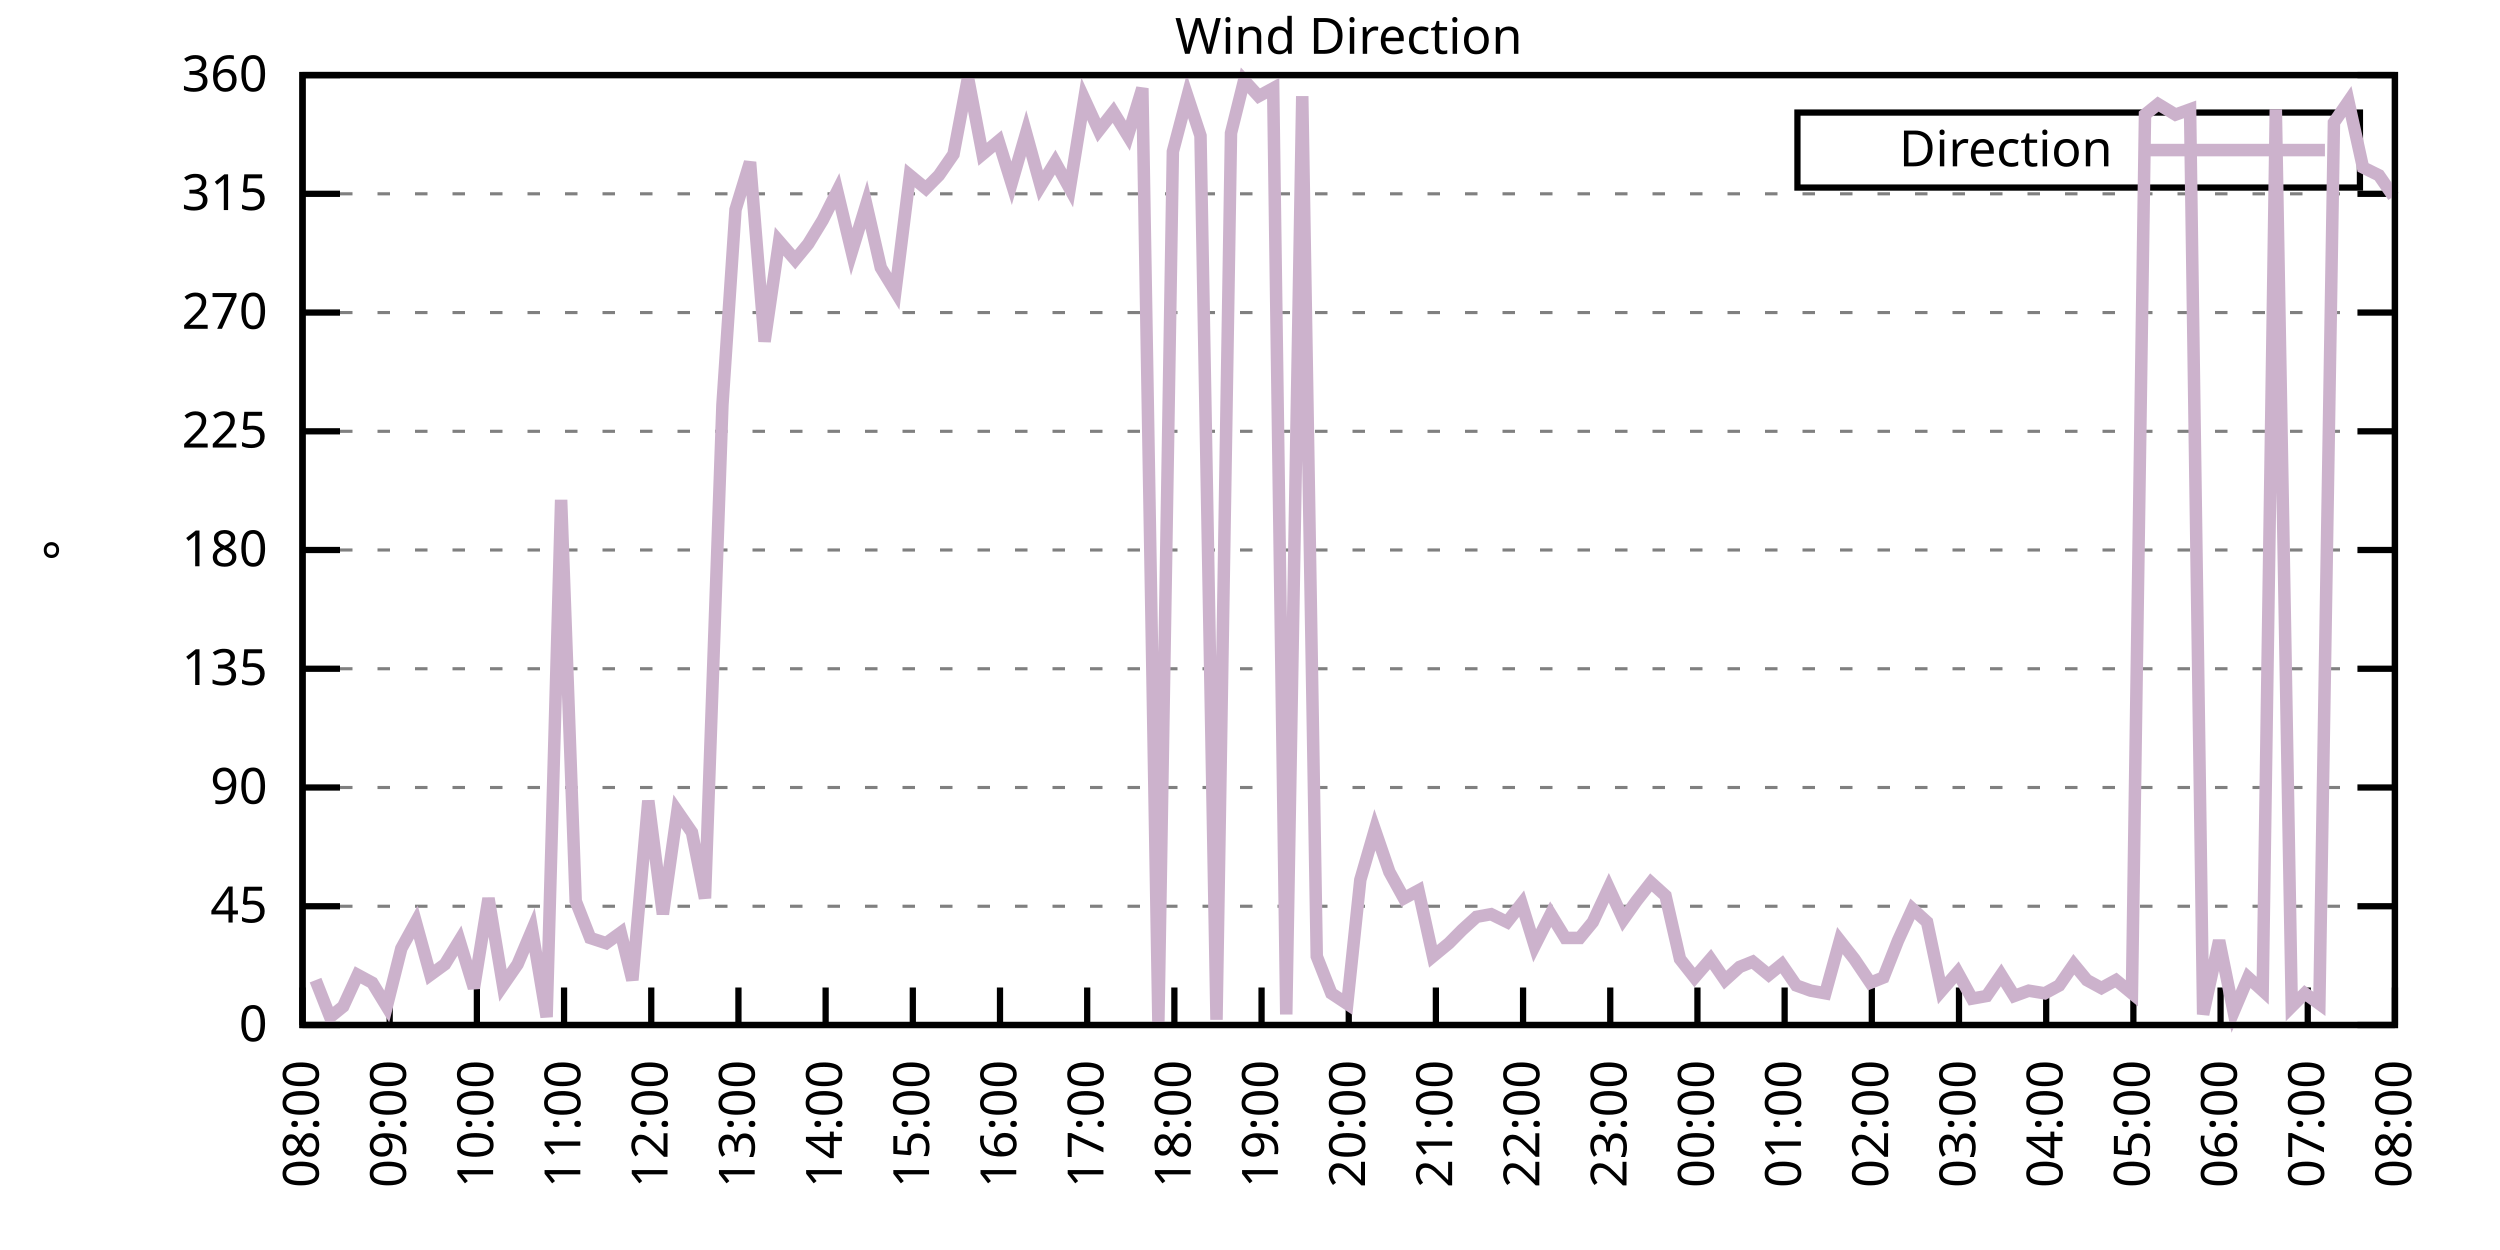
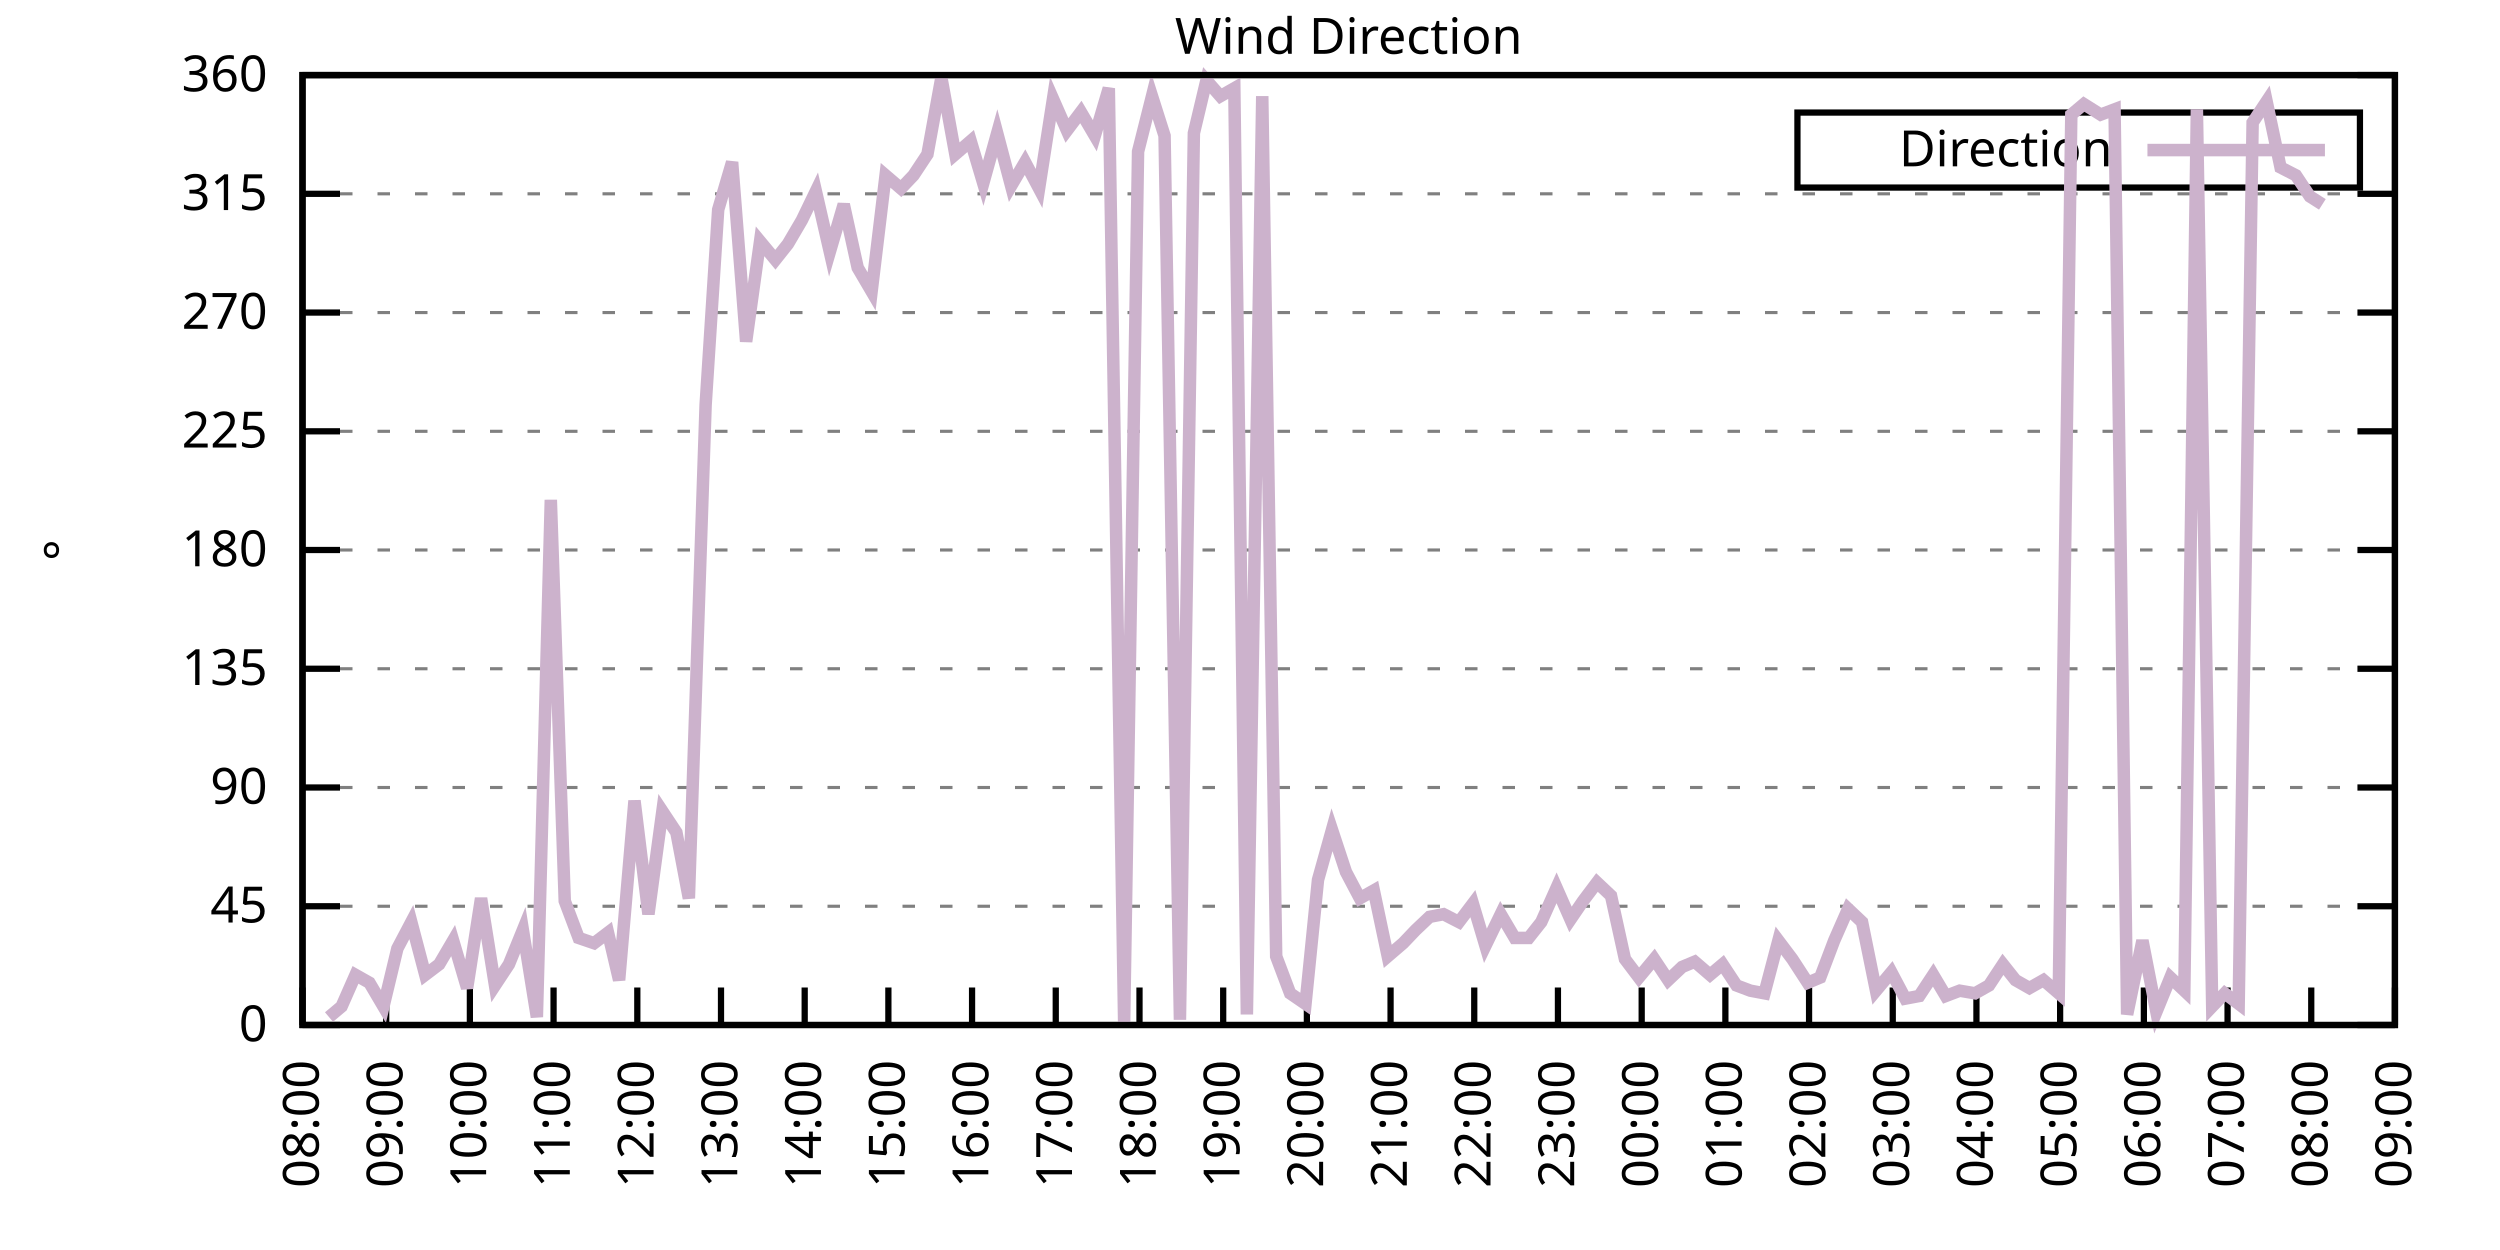
<svg xmlns="http://www.w3.org/2000/svg" xmlns:xlink="http://www.w3.org/1999/xlink" width="400" height="200" viewBox="0 0 400 200">
  <g id="gnuplot_canvas">
    <rect x="0" y="0" width="400" height="200" fill="none" />
    <defs>
      <circle id="gpDot" r="0.5" stroke-width="0.5" stroke="currentColor" />
      <path id="gpPt0" stroke-width="0.333" stroke="currentColor" d="M-1,0 h2 M0,-1 v2" />
      <path id="gpPt1" stroke-width="0.333" stroke="currentColor" d="M-1,-1 L1,1 M1,-1 L-1,1" />
      <path id="gpPt2" stroke-width="0.333" stroke="currentColor" d="M-1,0 L1,0 M0,-1 L0,1 M-1,-1 L1,1 M-1,1 L1,-1" />
      <rect id="gpPt3" stroke-width="0.333" stroke="currentColor" x="-1" y="-1" width="2" height="2" />
      <rect id="gpPt4" stroke-width="0.333" stroke="currentColor" fill="currentColor" x="-1" y="-1" width="2" height="2" />
      <circle id="gpPt5" stroke-width="0.333" stroke="currentColor" cx="0" cy="0" r="1" />
      <use xlink:href="#gpPt5" id="gpPt6" fill="currentColor" stroke="none" />
      <path id="gpPt7" stroke-width="0.333" stroke="currentColor" d="M0,-1.33 L-1.33,0.67 L1.33,0.67 z" />
      <use xlink:href="#gpPt7" id="gpPt8" fill="currentColor" stroke="none" />
      <use xlink:href="#gpPt7" id="gpPt9" stroke="currentColor" transform="rotate(180)" />
      <use xlink:href="#gpPt9" id="gpPt10" fill="currentColor" stroke="none" />
      <use xlink:href="#gpPt3" id="gpPt11" stroke="currentColor" transform="rotate(45)" />
      <use xlink:href="#gpPt11" id="gpPt12" fill="currentColor" stroke="none" />
      <path id="gpPt13" stroke-width="0.333" stroke="currentColor" d="M0,1.330 L1.265,0.411 L0.782,-1.067 L-0.782,-1.076 L-1.265,0.411 z" />
      <use xlink:href="#gpPt13" id="gpPt14" fill="currentColor" stroke="none" />
      <filter id="textbox" filterUnits="objectBoundingBox" x="0" y="0" height="1" width="1">
        <feFlood flood-color="white" flood-opacity="1" result="bgnd" />
        <feComposite in="SourceGraphic" in2="bgnd" operator="atop" />
      </filter>
      <filter id="greybox" filterUnits="objectBoundingBox" x="0" y="0" height="1" width="1">
        <feFlood flood-color="lightgrey" flood-opacity="1" result="grey" />
        <feComposite in="SourceGraphic" in2="grey" operator="atop" />
      </filter>
    </defs>
    <g fill="none" color="white" stroke="currentColor" stroke-width="1.00" stroke-linecap="butt" stroke-linejoin="miter">
</g>
    <g fill="none" color="black" stroke="currentColor" stroke-width="1.00" stroke-linecap="butt" stroke-linejoin="miter">
      <g stroke="none" shape-rendering="crispEdges">
        <polygon fill="rgb(255, 255, 255)" points="48.40,164.00 383.18,164.00 383.18,12.02 48.40,12.02 " />
      </g>
    </g>
    <g fill="none" color="black" stroke="currentColor" stroke-width="1.00" stroke-linecap="butt" stroke-linejoin="miter">
</g>
    <g fill="none" color="black" stroke="black" stroke-width="0.50" stroke-linecap="butt" stroke-linejoin="miter">
</g>
    <g fill="none" color="gray" stroke="currentColor" stroke-width="0.50" stroke-linecap="butt" stroke-linejoin="miter">
      <path stroke="gray" stroke-dasharray="2,4" class="gridline" d="M48.40,164.00 L383.19,164.00  " />
    </g>
    <g fill="none" color="gray" stroke="gray" stroke-width="1.00" stroke-linecap="butt" stroke-linejoin="miter">
</g>
    <g fill="none" color="black" stroke="currentColor" stroke-width="1.00" stroke-linecap="butt" stroke-linejoin="miter">
      <path stroke="black" d="M48.40,164.00 L54.40,164.00 M383.19,164.00 L377.19,164.00  " />
      <g transform="translate(42.80,166.60)" stroke="none" fill="black" font-family="Sans" font-size="8.00" text-anchor="end">
        <text>
          <tspan font-family="Sans"> 0</tspan>
        </text>
      </g>
    </g>
    <g fill="none" color="black" stroke="currentColor" stroke-width="1.00" stroke-linecap="butt" stroke-linejoin="miter">
</g>
    <g fill="none" color="black" stroke="black" stroke-width="0.50" stroke-linecap="butt" stroke-linejoin="miter">
</g>
    <g fill="none" color="gray" stroke="currentColor" stroke-width="0.50" stroke-linecap="butt" stroke-linejoin="miter">
      <path stroke="gray" stroke-dasharray="2,4" class="gridline" d="M48.40,145.00 L383.19,145.00  " />
    </g>
    <g fill="none" color="gray" stroke="gray" stroke-width="1.00" stroke-linecap="butt" stroke-linejoin="miter">
</g>
    <g fill="none" color="black" stroke="currentColor" stroke-width="1.00" stroke-linecap="butt" stroke-linejoin="miter">
      <path stroke="black" d="M48.40,145.00 L54.40,145.00 M383.19,145.00 L377.19,145.00  " />
      <g transform="translate(42.80,147.60)" stroke="none" fill="black" font-family="Sans" font-size="8.00" text-anchor="end">
        <text>
          <tspan font-family="Sans"> 45</tspan>
        </text>
      </g>
    </g>
    <g fill="none" color="black" stroke="currentColor" stroke-width="1.00" stroke-linecap="butt" stroke-linejoin="miter">
</g>
    <g fill="none" color="black" stroke="black" stroke-width="0.50" stroke-linecap="butt" stroke-linejoin="miter">
</g>
    <g fill="none" color="gray" stroke="currentColor" stroke-width="0.50" stroke-linecap="butt" stroke-linejoin="miter">
      <path stroke="gray" stroke-dasharray="2,4" class="gridline" d="M48.40,126.00 L383.19,126.00  " />
    </g>
    <g fill="none" color="gray" stroke="gray" stroke-width="1.00" stroke-linecap="butt" stroke-linejoin="miter">
</g>
    <g fill="none" color="black" stroke="currentColor" stroke-width="1.00" stroke-linecap="butt" stroke-linejoin="miter">
      <path stroke="black" d="M48.40,126.00 L54.40,126.00 M383.19,126.00 L377.19,126.00  " />
      <g transform="translate(42.80,128.60)" stroke="none" fill="black" font-family="Sans" font-size="8.00" text-anchor="end">
        <text>
          <tspan font-family="Sans"> 90</tspan>
        </text>
      </g>
    </g>
    <g fill="none" color="black" stroke="currentColor" stroke-width="1.00" stroke-linecap="butt" stroke-linejoin="miter">
</g>
    <g fill="none" color="black" stroke="black" stroke-width="0.50" stroke-linecap="butt" stroke-linejoin="miter">
</g>
    <g fill="none" color="gray" stroke="currentColor" stroke-width="0.50" stroke-linecap="butt" stroke-linejoin="miter">
      <path stroke="gray" stroke-dasharray="2,4" class="gridline" d="M48.40,107.00 L383.19,107.00  " />
    </g>
    <g fill="none" color="gray" stroke="gray" stroke-width="1.00" stroke-linecap="butt" stroke-linejoin="miter">
</g>
    <g fill="none" color="black" stroke="currentColor" stroke-width="1.00" stroke-linecap="butt" stroke-linejoin="miter">
      <path stroke="black" d="M48.40,107.00 L54.40,107.00 M383.19,107.00 L377.19,107.00  " />
      <g transform="translate(42.80,109.60)" stroke="none" fill="black" font-family="Sans" font-size="8.00" text-anchor="end">
        <text>
          <tspan font-family="Sans"> 135</tspan>
        </text>
      </g>
    </g>
    <g fill="none" color="black" stroke="currentColor" stroke-width="1.00" stroke-linecap="butt" stroke-linejoin="miter">
</g>
    <g fill="none" color="black" stroke="black" stroke-width="0.50" stroke-linecap="butt" stroke-linejoin="miter">
</g>
    <g fill="none" color="gray" stroke="currentColor" stroke-width="0.50" stroke-linecap="butt" stroke-linejoin="miter">
      <path stroke="gray" stroke-dasharray="2,4" class="gridline" d="M48.40,88.00 L383.19,88.00  " />
    </g>
    <g fill="none" color="gray" stroke="gray" stroke-width="1.00" stroke-linecap="butt" stroke-linejoin="miter">
</g>
    <g fill="none" color="black" stroke="currentColor" stroke-width="1.00" stroke-linecap="butt" stroke-linejoin="miter">
      <path stroke="black" d="M48.40,88.00 L54.40,88.00 M383.19,88.00 L377.19,88.00  " />
      <g transform="translate(42.80,90.60)" stroke="none" fill="black" font-family="Sans" font-size="8.00" text-anchor="end">
        <text>
          <tspan font-family="Sans"> 180</tspan>
        </text>
      </g>
    </g>
    <g fill="none" color="black" stroke="currentColor" stroke-width="1.00" stroke-linecap="butt" stroke-linejoin="miter">
</g>
    <g fill="none" color="black" stroke="black" stroke-width="0.50" stroke-linecap="butt" stroke-linejoin="miter">
</g>
    <g fill="none" color="gray" stroke="currentColor" stroke-width="0.50" stroke-linecap="butt" stroke-linejoin="miter">
      <path stroke="gray" stroke-dasharray="2,4" class="gridline" d="M48.40,69.01 L383.19,69.01  " />
    </g>
    <g fill="none" color="gray" stroke="gray" stroke-width="1.00" stroke-linecap="butt" stroke-linejoin="miter">
</g>
    <g fill="none" color="black" stroke="currentColor" stroke-width="1.00" stroke-linecap="butt" stroke-linejoin="miter">
      <path stroke="black" d="M48.40,69.01 L54.40,69.01 M383.19,69.01 L377.19,69.01  " />
      <g transform="translate(42.80,71.61)" stroke="none" fill="black" font-family="Sans" font-size="8.00" text-anchor="end">
        <text>
          <tspan font-family="Sans"> 225</tspan>
        </text>
      </g>
    </g>
    <g fill="none" color="black" stroke="currentColor" stroke-width="1.00" stroke-linecap="butt" stroke-linejoin="miter">
</g>
    <g fill="none" color="black" stroke="black" stroke-width="0.50" stroke-linecap="butt" stroke-linejoin="miter">
</g>
    <g fill="none" color="gray" stroke="currentColor" stroke-width="0.50" stroke-linecap="butt" stroke-linejoin="miter">
      <path stroke="gray" stroke-dasharray="2,4" class="gridline" d="M48.40,50.01 L383.19,50.01  " />
    </g>
    <g fill="none" color="gray" stroke="gray" stroke-width="1.00" stroke-linecap="butt" stroke-linejoin="miter">
</g>
    <g fill="none" color="black" stroke="currentColor" stroke-width="1.00" stroke-linecap="butt" stroke-linejoin="miter">
      <path stroke="black" d="M48.40,50.01 L54.40,50.01 M383.19,50.01 L377.19,50.01  " />
      <g transform="translate(42.80,52.61)" stroke="none" fill="black" font-family="Sans" font-size="8.00" text-anchor="end">
        <text>
          <tspan font-family="Sans"> 270</tspan>
        </text>
      </g>
    </g>
    <g fill="none" color="black" stroke="currentColor" stroke-width="1.00" stroke-linecap="butt" stroke-linejoin="miter">
</g>
    <g fill="none" color="black" stroke="black" stroke-width="0.50" stroke-linecap="butt" stroke-linejoin="miter">
</g>
    <g fill="none" color="gray" stroke="currentColor" stroke-width="0.50" stroke-linecap="butt" stroke-linejoin="miter">
      <path stroke="gray" stroke-dasharray="2,4" class="gridline" d="M48.40,31.01 L383.19,31.01  " />
    </g>
    <g fill="none" color="gray" stroke="gray" stroke-width="1.00" stroke-linecap="butt" stroke-linejoin="miter">
</g>
    <g fill="none" color="black" stroke="currentColor" stroke-width="1.00" stroke-linecap="butt" stroke-linejoin="miter">
      <path stroke="black" d="M48.40,31.01 L54.40,31.01 M383.19,31.01 L377.19,31.01  " />
      <g transform="translate(42.80,33.61)" stroke="none" fill="black" font-family="Sans" font-size="8.00" text-anchor="end">
        <text>
          <tspan font-family="Sans"> 315</tspan>
        </text>
      </g>
    </g>
    <g fill="none" color="black" stroke="currentColor" stroke-width="1.00" stroke-linecap="butt" stroke-linejoin="miter">
</g>
    <g fill="none" color="black" stroke="black" stroke-width="0.50" stroke-linecap="butt" stroke-linejoin="miter">
</g>
    <g fill="none" color="gray" stroke="currentColor" stroke-width="0.50" stroke-linecap="butt" stroke-linejoin="miter">
      <path stroke="gray" stroke-dasharray="2,4" class="gridline" d="M48.40,12.01 L383.19,12.01  " />
    </g>
    <g fill="none" color="gray" stroke="gray" stroke-width="1.00" stroke-linecap="butt" stroke-linejoin="miter">
</g>
    <g fill="none" color="black" stroke="currentColor" stroke-width="1.00" stroke-linecap="butt" stroke-linejoin="miter">
      <path stroke="black" d="M48.40,12.01 L54.40,12.01 M383.19,12.01 L377.19,12.01  " />
      <g transform="translate(42.80,14.61)" stroke="none" fill="black" font-family="Sans" font-size="8.00" text-anchor="end">
        <text>
          <tspan font-family="Sans"> 360</tspan>
        </text>
      </g>
    </g>
    <g fill="none" color="black" stroke="currentColor" stroke-width="1.00" stroke-linecap="butt" stroke-linejoin="miter">
      <path stroke="black" d="M48.40,164.00 L48.40,158.00  " />
      <g transform="translate(51.00,169.60) rotate(270.00)" stroke="none" fill="black" font-family="Sans" font-size="8.00" text-anchor="end">
        <text>
          <tspan font-family="Sans">08:00</tspan>
        </text>
      </g>
    </g>
    <g fill="none" color="black" stroke="currentColor" stroke-width="1.00" stroke-linecap="butt" stroke-linejoin="miter">
-       <path stroke="black" d="M62.35,164.00 L62.35,158.00  " />
-       <g transform="translate(64.95,169.60) rotate(270.00)" stroke="none" fill="black" font-family="Sans" font-size="8.00" text-anchor="end">
+       <path stroke="black" d="M61.79,164.00 L61.79,158.00  " />
+       <g transform="translate(64.39,169.60) rotate(270.00)" stroke="none" fill="black" font-family="Sans" font-size="8.00" text-anchor="end">
        <text>
          <tspan font-family="Sans">09:00</tspan>
        </text>
      </g>
    </g>
    <g fill="none" color="black" stroke="currentColor" stroke-width="1.00" stroke-linecap="butt" stroke-linejoin="miter">
-       <path stroke="black" d="M76.30,164.00 L76.30,158.00  " />
-       <g transform="translate(78.90,169.60) rotate(270.00)" stroke="none" fill="black" font-family="Sans" font-size="8.00" text-anchor="end">
+       <path stroke="black" d="M75.18,164.00 L75.18,158.00  " />
+       <g transform="translate(77.78,169.60) rotate(270.00)" stroke="none" fill="black" font-family="Sans" font-size="8.00" text-anchor="end">
        <text>
          <tspan font-family="Sans">10:00</tspan>
        </text>
      </g>
    </g>
    <g fill="none" color="black" stroke="currentColor" stroke-width="1.00" stroke-linecap="butt" stroke-linejoin="miter">
-       <path stroke="black" d="M90.25,164.00 L90.25,158.00  " />
-       <g transform="translate(92.85,169.60) rotate(270.00)" stroke="none" fill="black" font-family="Sans" font-size="8.00" text-anchor="end">
+       <path stroke="black" d="M88.57,164.00 L88.57,158.00  " />
+       <g transform="translate(91.17,169.60) rotate(270.00)" stroke="none" fill="black" font-family="Sans" font-size="8.00" text-anchor="end">
        <text>
          <tspan font-family="Sans">11:00</tspan>
        </text>
      </g>
    </g>
    <g fill="none" color="black" stroke="currentColor" stroke-width="1.00" stroke-linecap="butt" stroke-linejoin="miter">
-       <path stroke="black" d="M104.20,164.00 L104.20,158.00  " />
-       <g transform="translate(106.80,169.60) rotate(270.00)" stroke="none" fill="black" font-family="Sans" font-size="8.00" text-anchor="end">
+       <path stroke="black" d="M101.97,164.00 L101.97,158.00  " />
+       <g transform="translate(104.57,169.60) rotate(270.00)" stroke="none" fill="black" font-family="Sans" font-size="8.00" text-anchor="end">
        <text>
          <tspan font-family="Sans">12:00</tspan>
        </text>
      </g>
    </g>
    <g fill="none" color="black" stroke="currentColor" stroke-width="1.00" stroke-linecap="butt" stroke-linejoin="miter">
-       <path stroke="black" d="M118.15,164.00 L118.15,158.00  " />
-       <g transform="translate(120.75,169.60) rotate(270.00)" stroke="none" fill="black" font-family="Sans" font-size="8.00" text-anchor="end">
+       <path stroke="black" d="M115.36,164.00 L115.36,158.00  " />
+       <g transform="translate(117.96,169.60) rotate(270.00)" stroke="none" fill="black" font-family="Sans" font-size="8.00" text-anchor="end">
        <text>
          <tspan font-family="Sans">13:00</tspan>
        </text>
      </g>
    </g>
    <g fill="none" color="black" stroke="currentColor" stroke-width="1.00" stroke-linecap="butt" stroke-linejoin="miter">
-       <path stroke="black" d="M132.10,164.00 L132.10,158.00  " />
-       <g transform="translate(134.70,169.60) rotate(270.00)" stroke="none" fill="black" font-family="Sans" font-size="8.00" text-anchor="end">
+       <path stroke="black" d="M128.75,164.00 L128.75,158.00  " />
+       <g transform="translate(131.35,169.60) rotate(270.00)" stroke="none" fill="black" font-family="Sans" font-size="8.00" text-anchor="end">
        <text>
          <tspan font-family="Sans">14:00</tspan>
        </text>
      </g>
    </g>
    <g fill="none" color="black" stroke="currentColor" stroke-width="1.00" stroke-linecap="butt" stroke-linejoin="miter">
-       <path stroke="black" d="M146.05,164.00 L146.05,158.00  " />
-       <g transform="translate(148.65,169.60) rotate(270.00)" stroke="none" fill="black" font-family="Sans" font-size="8.00" text-anchor="end">
+       <path stroke="black" d="M142.14,164.00 L142.14,158.00  " />
+       <g transform="translate(144.74,169.60) rotate(270.00)" stroke="none" fill="black" font-family="Sans" font-size="8.00" text-anchor="end">
        <text>
          <tspan font-family="Sans">15:00</tspan>
        </text>
      </g>
    </g>
    <g fill="none" color="black" stroke="currentColor" stroke-width="1.00" stroke-linecap="butt" stroke-linejoin="miter">
-       <path stroke="black" d="M160.00,164.00 L160.00,158.00  " />
-       <g transform="translate(162.60,169.60) rotate(270.00)" stroke="none" fill="black" font-family="Sans" font-size="8.00" text-anchor="end">
+       <path stroke="black" d="M155.53,164.00 L155.53,158.00  " />
+       <g transform="translate(158.13,169.60) rotate(270.00)" stroke="none" fill="black" font-family="Sans" font-size="8.00" text-anchor="end">
        <text>
          <tspan font-family="Sans">16:00</tspan>
        </text>
      </g>
    </g>
    <g fill="none" color="black" stroke="currentColor" stroke-width="1.00" stroke-linecap="butt" stroke-linejoin="miter">
-       <path stroke="black" d="M173.95,164.00 L173.95,158.00  " />
-       <g transform="translate(176.55,169.60) rotate(270.00)" stroke="none" fill="black" font-family="Sans" font-size="8.00" text-anchor="end">
+       <path stroke="black" d="M168.92,164.00 L168.92,158.00  " />
+       <g transform="translate(171.52,169.60) rotate(270.00)" stroke="none" fill="black" font-family="Sans" font-size="8.00" text-anchor="end">
        <text>
          <tspan font-family="Sans">17:00</tspan>
        </text>
      </g>
    </g>
    <g fill="none" color="black" stroke="currentColor" stroke-width="1.00" stroke-linecap="butt" stroke-linejoin="miter">
-       <path stroke="black" d="M187.90,164.00 L187.90,158.00  " />
-       <g transform="translate(190.50,169.60) rotate(270.00)" stroke="none" fill="black" font-family="Sans" font-size="8.00" text-anchor="end">
+       <path stroke="black" d="M182.32,164.00 L182.32,158.00  " />
+       <g transform="translate(184.92,169.60) rotate(270.00)" stroke="none" fill="black" font-family="Sans" font-size="8.00" text-anchor="end">
        <text>
          <tspan font-family="Sans">18:00</tspan>
        </text>
      </g>
    </g>
    <g fill="none" color="black" stroke="currentColor" stroke-width="1.00" stroke-linecap="butt" stroke-linejoin="miter">
-       <path stroke="black" d="M201.85,164.00 L201.85,158.00  " />
-       <g transform="translate(204.45,169.60) rotate(270.00)" stroke="none" fill="black" font-family="Sans" font-size="8.00" text-anchor="end">
+       <path stroke="black" d="M195.71,164.00 L195.71,158.00  " />
+       <g transform="translate(198.31,169.60) rotate(270.00)" stroke="none" fill="black" font-family="Sans" font-size="8.00" text-anchor="end">
        <text>
          <tspan font-family="Sans">19:00</tspan>
        </text>
      </g>
    </g>
    <g fill="none" color="black" stroke="currentColor" stroke-width="1.00" stroke-linecap="butt" stroke-linejoin="miter">
-       <path stroke="black" d="M215.80,164.00 L215.80,158.00  " />
-       <g transform="translate(218.40,169.60) rotate(270.00)" stroke="none" fill="black" font-family="Sans" font-size="8.00" text-anchor="end">
+       <path stroke="black" d="M209.10,164.00 L209.10,158.00  " />
+       <g transform="translate(211.70,169.60) rotate(270.00)" stroke="none" fill="black" font-family="Sans" font-size="8.00" text-anchor="end">
        <text>
          <tspan font-family="Sans">20:00</tspan>
        </text>
      </g>
    </g>
    <g fill="none" color="black" stroke="currentColor" stroke-width="1.00" stroke-linecap="butt" stroke-linejoin="miter">
-       <path stroke="black" d="M229.74,164.00 L229.74,158.00  " />
-       <g transform="translate(232.34,169.60) rotate(270.00)" stroke="none" fill="black" font-family="Sans" font-size="8.00" text-anchor="end">
+       <path stroke="black" d="M222.49,164.00 L222.49,158.00  " />
+       <g transform="translate(225.09,169.60) rotate(270.00)" stroke="none" fill="black" font-family="Sans" font-size="8.00" text-anchor="end">
        <text>
          <tspan font-family="Sans">21:00</tspan>
        </text>
      </g>
    </g>
    <g fill="none" color="black" stroke="currentColor" stroke-width="1.00" stroke-linecap="butt" stroke-linejoin="miter">
-       <path stroke="black" d="M243.69,164.00 L243.69,158.00  " />
-       <g transform="translate(246.29,169.60) rotate(270.00)" stroke="none" fill="black" font-family="Sans" font-size="8.00" text-anchor="end">
+       <path stroke="black" d="M235.88,164.00 L235.88,158.00  " />
+       <g transform="translate(238.48,169.60) rotate(270.00)" stroke="none" fill="black" font-family="Sans" font-size="8.00" text-anchor="end">
        <text>
          <tspan font-family="Sans">22:00</tspan>
        </text>
      </g>
    </g>
    <g fill="none" color="black" stroke="currentColor" stroke-width="1.00" stroke-linecap="butt" stroke-linejoin="miter">
-       <path stroke="black" d="M257.64,164.00 L257.64,158.00  " />
-       <g transform="translate(260.24,169.60) rotate(270.00)" stroke="none" fill="black" font-family="Sans" font-size="8.00" text-anchor="end">
+       <path stroke="black" d="M249.27,164.00 L249.27,158.00  " />
+       <g transform="translate(251.87,169.60) rotate(270.00)" stroke="none" fill="black" font-family="Sans" font-size="8.00" text-anchor="end">
        <text>
          <tspan font-family="Sans">23:00</tspan>
        </text>
      </g>
    </g>
    <g fill="none" color="black" stroke="currentColor" stroke-width="1.00" stroke-linecap="butt" stroke-linejoin="miter">
-       <path stroke="black" d="M271.59,164.00 L271.59,158.00  " />
-       <g transform="translate(274.19,169.60) rotate(270.00)" stroke="none" fill="black" font-family="Sans" font-size="8.00" text-anchor="end">
+       <path stroke="black" d="M262.67,164.00 L262.67,158.00  " />
+       <g transform="translate(265.27,169.60) rotate(270.00)" stroke="none" fill="black" font-family="Sans" font-size="8.00" text-anchor="end">
        <text>
          <tspan font-family="Sans">00:00</tspan>
        </text>
      </g>
    </g>
    <g fill="none" color="black" stroke="currentColor" stroke-width="1.00" stroke-linecap="butt" stroke-linejoin="miter">
-       <path stroke="black" d="M285.54,164.00 L285.54,158.00  " />
-       <g transform="translate(288.14,169.60) rotate(270.00)" stroke="none" fill="black" font-family="Sans" font-size="8.00" text-anchor="end">
+       <path stroke="black" d="M276.06,164.00 L276.06,158.00  " />
+       <g transform="translate(278.66,169.60) rotate(270.00)" stroke="none" fill="black" font-family="Sans" font-size="8.00" text-anchor="end">
        <text>
          <tspan font-family="Sans">01:00</tspan>
        </text>
      </g>
    </g>
    <g fill="none" color="black" stroke="currentColor" stroke-width="1.00" stroke-linecap="butt" stroke-linejoin="miter">
-       <path stroke="black" d="M299.49,164.00 L299.49,158.00  " />
-       <g transform="translate(302.09,169.60) rotate(270.00)" stroke="none" fill="black" font-family="Sans" font-size="8.00" text-anchor="end">
+       <path stroke="black" d="M289.45,164.00 L289.45,158.00  " />
+       <g transform="translate(292.05,169.60) rotate(270.00)" stroke="none" fill="black" font-family="Sans" font-size="8.00" text-anchor="end">
        <text>
          <tspan font-family="Sans">02:00</tspan>
        </text>
      </g>
    </g>
    <g fill="none" color="black" stroke="currentColor" stroke-width="1.00" stroke-linecap="butt" stroke-linejoin="miter">
-       <path stroke="black" d="M313.44,164.00 L313.44,158.00  " />
-       <g transform="translate(316.04,169.60) rotate(270.00)" stroke="none" fill="black" font-family="Sans" font-size="8.00" text-anchor="end">
+       <path stroke="black" d="M302.84,164.00 L302.84,158.00  " />
+       <g transform="translate(305.44,169.60) rotate(270.00)" stroke="none" fill="black" font-family="Sans" font-size="8.00" text-anchor="end">
        <text>
          <tspan font-family="Sans">03:00</tspan>
        </text>
      </g>
    </g>
    <g fill="none" color="black" stroke="currentColor" stroke-width="1.00" stroke-linecap="butt" stroke-linejoin="miter">
-       <path stroke="black" d="M327.39,164.00 L327.39,158.00  " />
-       <g transform="translate(329.99,169.60) rotate(270.00)" stroke="none" fill="black" font-family="Sans" font-size="8.00" text-anchor="end">
+       <path stroke="black" d="M316.23,164.00 L316.23,158.00  " />
+       <g transform="translate(318.83,169.60) rotate(270.00)" stroke="none" fill="black" font-family="Sans" font-size="8.00" text-anchor="end">
        <text>
          <tspan font-family="Sans">04:00</tspan>
        </text>
      </g>
    </g>
    <g fill="none" color="black" stroke="currentColor" stroke-width="1.00" stroke-linecap="butt" stroke-linejoin="miter">
-       <path stroke="black" d="M341.34,164.00 L341.34,158.00  " />
-       <g transform="translate(343.94,169.60) rotate(270.00)" stroke="none" fill="black" font-family="Sans" font-size="8.00" text-anchor="end">
+       <path stroke="black" d="M329.62,164.00 L329.62,158.00  " />
+       <g transform="translate(332.22,169.60) rotate(270.00)" stroke="none" fill="black" font-family="Sans" font-size="8.00" text-anchor="end">
        <text>
          <tspan font-family="Sans">05:00</tspan>
        </text>
      </g>
    </g>
    <g fill="none" color="black" stroke="currentColor" stroke-width="1.00" stroke-linecap="butt" stroke-linejoin="miter">
-       <path stroke="black" d="M355.29,164.00 L355.29,158.00  " />
-       <g transform="translate(357.89,169.60) rotate(270.00)" stroke="none" fill="black" font-family="Sans" font-size="8.00" text-anchor="end">
+       <path stroke="black" d="M343.02,164.00 L343.02,158.00  " />
+       <g transform="translate(345.62,169.60) rotate(270.00)" stroke="none" fill="black" font-family="Sans" font-size="8.00" text-anchor="end">
        <text>
          <tspan font-family="Sans">06:00</tspan>
        </text>
      </g>
    </g>
    <g fill="none" color="black" stroke="currentColor" stroke-width="1.00" stroke-linecap="butt" stroke-linejoin="miter">
-       <path stroke="black" d="M369.24,164.00 L369.24,158.00  " />
-       <g transform="translate(371.84,169.60) rotate(270.00)" stroke="none" fill="black" font-family="Sans" font-size="8.00" text-anchor="end">
+       <path stroke="black" d="M356.41,164.00 L356.41,158.00  " />
+       <g transform="translate(359.01,169.60) rotate(270.00)" stroke="none" fill="black" font-family="Sans" font-size="8.00" text-anchor="end">
        <text>
          <tspan font-family="Sans">07:00</tspan>
+         </text>
+       </g>
+     </g>
+     <g fill="none" color="black" stroke="currentColor" stroke-width="1.00" stroke-linecap="butt" stroke-linejoin="miter">
+       <path stroke="black" d="M369.80,164.00 L369.80,158.00  " />
+       <g transform="translate(372.40,169.60) rotate(270.00)" stroke="none" fill="black" font-family="Sans" font-size="8.00" text-anchor="end">
+         <text>
+           <tspan font-family="Sans">08:00</tspan>
        </text>
      </g>
    </g>
    <g fill="none" color="black" stroke="currentColor" stroke-width="1.00" stroke-linecap="butt" stroke-linejoin="miter">
      <path stroke="black" d="M383.19,164.00 L383.19,158.00  " />
      <g transform="translate(385.79,169.60) rotate(270.00)" stroke="none" fill="black" font-family="Sans" font-size="8.00" text-anchor="end">
        <text>
-           <tspan font-family="Sans">08:00</tspan>
+           <tspan font-family="Sans">09:00</tspan>
        </text>
      </g>
    </g>
    <g fill="none" color="black" stroke="currentColor" stroke-width="1.00" stroke-linecap="butt" stroke-linejoin="miter">
</g>
    <g fill="none" color="black" stroke="currentColor" stroke-width="1.00" stroke-linecap="butt" stroke-linejoin="miter">
      <path stroke="black" d="M48.40,12.01 L48.40,164.00 L383.19,164.00 L383.19,12.01 L48.40,12.01 Z  " />
    </g>
    <g fill="none" color="black" stroke="currentColor" stroke-width="1.00" stroke-linecap="butt" stroke-linejoin="miter">
</g>
    <g fill="none" color="black" stroke="currentColor" stroke-width="1.00" stroke-linecap="butt" stroke-linejoin="miter">
      <path stroke="black" d="M287.59,30.01 L287.59,18.01 L377.59,18.01 L377.59,30.01 L287.59,30.01 Z  " />
    </g>
    <g id="Wind_direction_plot_1">
      <g fill="none" color="white" stroke="black" stroke-width="2.00" stroke-linecap="butt" stroke-linejoin="miter">
</g>
      <g fill="none" color="black" stroke="currentColor" stroke-width="2.00" stroke-linecap="butt" stroke-linejoin="miter">
        <g transform="translate(337.99,26.61)" stroke="none" fill="black" font-family="Sans" font-size="8.00" text-anchor="end">
          <text>
            <tspan font-family="Sans">Direction</tspan>
          </text>
        </g>
      </g>
      <g fill="none" color="black" stroke="currentColor" stroke-width="2.00" stroke-linecap="butt" stroke-linejoin="miter">
-         <path stroke="rgb(204, 178, 204)" d="M343.59,24.01 L371.99,24.01 M50.49,156.82 L52.82,162.73 L54.91,161.04 L57.23,155.98 L59.56,157.24 L61.88,161.04   L64.21,151.76 L66.53,147.53 L68.86,155.98 L71.18,154.29 L73.51,150.49 L75.83,158.09 L78.16,143.73 L80.48,157.67   L82.81,154.29 L85.13,148.80 L87.46,162.73 L89.78,79.98 L92.11,144.16 L94.43,150.07 L96.99,150.91 L99.32,149.22   L101.18,156.82 L103.73,128.11 L106.06,146.27 L108.38,129.80 L110.71,133.18 L112.80,143.73 L115.59,64.78 L117.68,33.54   L120.01,25.94 L122.33,54.65 L124.66,38.61 L127.22,41.56 L129.31,39.03 L131.63,35.23 L133.96,30.59 L136.28,40.30   L138.61,32.70 L140.93,42.83 L143.26,46.63 L145.58,28.05 L148.14,30.16 L150.23,28.05 L152.56,24.68 L154.88,12.43   L157.21,24.68 L159.76,22.56 L161.86,29.32 L164.18,21.30 L166.51,29.74 L168.83,25.94 L171.16,30.16 L173.48,15.81   L175.81,20.88 L178.13,17.92 L180.46,21.72 L182.78,14.12 L185.34,163.58 L187.66,24.25 L189.99,15.39 L192.08,21.72   L194.64,163.16 L196.96,21.30 L199.06,12.85 L201.38,15.39 L203.71,14.12 L205.80,162.31 L208.36,15.39 L210.68,153.02   L213.01,158.93 L215.56,160.62 L217.65,140.78 L219.98,132.76 L222.30,139.51 L224.63,143.73 L226.95,142.47 L229.28,153.02   L231.84,150.91 L233.93,148.80 L236.25,146.69 L238.58,146.27 L241.14,147.53 L243.46,144.58 L245.55,151.33 L248.11,146.27   L250.44,150.07 L252.76,150.07 L254.85,147.53 L257.41,142.05 L259.74,147.11 L261.83,144.16 L264.15,141.20 L266.48,143.31   L268.80,153.45 L271.13,156.40 L273.69,153.45 L276.01,156.82 L278.34,154.71 L280.43,153.87 L282.99,155.98 L285.08,154.29   L287.40,157.67 L289.73,158.51 L292.05,158.93 L294.38,150.49 L296.70,153.45 L299.26,157.24 L301.35,156.40 L303.68,150.49   L306.00,145.42 L308.33,147.53 L310.65,158.51 L313.21,155.56 L315.53,159.78 L317.86,159.36 L320.18,155.98 L322.28,159.36   L324.60,158.51 L327.16,158.93 L329.48,157.67 L331.81,154.29 L333.90,156.82 L336.23,158.09 L338.55,156.82 L341.11,158.93   L343.20,18.34 L345.29,16.65 L348.08,18.34 L350.41,17.50 L352.50,162.31 L355.06,150.49 L357.38,161.89 L359.71,156.40   L362.03,158.51 L364.13,17.50 L366.68,161.04 L368.78,158.93 L371.10,160.62 L373.43,19.61 L375.75,16.23 L378.08,26.79   L380.63,28.05 L382.96,31.43  " />
+         <path stroke="rgb(204, 178, 204)" d="M343.59,24.01 L371.99,24.01 M52.64,162.73 L54.65,161.04 L56.88,155.98 L59.11,157.24 L61.35,161.04 L63.58,151.76   L65.81,147.53 L68.04,155.98 L70.27,154.29 L72.50,150.49 L74.74,158.09 L76.97,143.73 L79.20,157.67 L81.43,154.29   L83.66,148.80 L85.90,162.73 L88.13,79.98 L90.36,144.16 L92.59,150.07 L95.05,150.91 L97.28,149.22 L99.06,156.82   L101.52,128.11 L103.75,146.27 L105.98,129.80 L108.22,133.18 L110.22,143.73 L112.90,64.78 L114.91,33.54 L117.14,25.94   L119.38,54.65 L121.61,38.61 L124.06,41.56 L126.07,39.03 L128.30,35.23 L130.54,30.59 L132.77,40.30 L135.00,32.70   L137.23,42.83 L139.46,46.63 L141.69,28.05 L144.15,30.16 L146.16,28.05 L148.39,24.68 L150.62,12.43 L152.85,24.68   L155.31,22.56 L157.32,29.32 L159.55,21.30 L161.78,29.74 L164.01,25.94 L166.25,30.16 L168.48,15.81 L170.71,20.88   L172.94,17.92 L175.17,21.72 L177.41,14.12 L179.86,163.58 L182.09,24.25 L184.32,15.39 L186.33,21.72 L188.79,163.16   L191.02,21.30 L193.03,12.85 L195.26,15.39 L197.49,14.12 L199.50,162.31 L201.96,15.39 L204.19,153.02 L206.42,158.93   L208.88,160.62 L210.88,140.78 L213.12,132.76 L215.35,139.51 L217.58,143.73 L219.81,142.47 L222.04,153.02 L224.50,150.91   L226.51,148.80 L228.74,146.69 L230.97,146.27 L233.43,147.53 L235.66,144.58 L237.67,151.33 L240.12,146.27 L242.36,150.07   L244.59,150.07 L246.60,147.53 L249.05,142.05 L251.28,147.11 L253.29,144.16 L255.52,141.20 L257.76,143.31 L259.99,153.45   L262.22,156.40 L264.67,153.45 L266.91,156.82 L269.14,154.71 L271.15,153.87 L273.60,155.98 L275.61,154.29 L277.84,157.67   L280.07,158.51 L282.31,158.93 L284.54,150.49 L286.77,153.45 L289.23,157.24 L291.23,156.40 L293.47,150.49 L295.70,145.42   L297.93,147.53 L300.16,158.51 L302.62,155.56 L304.85,159.78 L307.08,159.36 L309.31,155.98 L311.32,159.36 L313.55,158.51   L316.01,158.93 L318.24,157.67 L320.47,154.29 L322.48,156.82 L324.71,158.09 L326.95,156.82 L329.40,158.93 L331.41,18.34   L333.42,16.65 L336.10,18.34 L338.33,17.50 L340.34,162.31 L342.79,150.49 L345.02,161.89 L347.26,156.40 L349.49,158.51   L351.50,17.50 L353.95,161.04 L355.96,158.93 L358.19,160.62 L360.42,19.61 L362.66,16.23 L364.89,26.79 L367.34,28.05   L369.58,31.43 L371.58,32.70  " />
      </g>
    </g>
    <g fill="none" color="black" stroke="currentColor" stroke-width="2.00" stroke-linecap="butt" stroke-linejoin="miter">
</g>
    <g fill="none" color="black" stroke="black" stroke-width="1.00" stroke-linecap="butt" stroke-linejoin="miter">
</g>
    <g fill="none" color="black" stroke="currentColor" stroke-width="1.00" stroke-linecap="butt" stroke-linejoin="miter">
      <path stroke="black" d="M48.40,12.01 L48.40,164.00 L383.19,164.00 L383.19,12.01 L48.40,12.01 Z  " />
      <g transform="translate(12.80,88.01) rotate(270.00)" stroke="none" fill="black" font-family="Sans" font-size="8.00" text-anchor="middle">
        <text>
          <tspan font-family="Sans">°</tspan>
        </text>
      </g>
    </g>
    <g fill="none" color="black" stroke="currentColor" stroke-width="1.00" stroke-linecap="butt" stroke-linejoin="miter">
</g>
    <g fill="none" color="black" stroke="currentColor" stroke-width="1.00" stroke-linecap="butt" stroke-linejoin="miter">
      <g transform="translate(215.79,8.61)" stroke="none" fill="black" font-family="Sans" font-size="8.00" text-anchor="middle">
        <text>
          <tspan font-family="Sans">Wind Direction</tspan>
        </text>
      </g>
    </g>
    <g fill="none" color="black" stroke="currentColor" stroke-width="1.00" stroke-linecap="butt" stroke-linejoin="miter">
</g>
  </g>
</svg>
